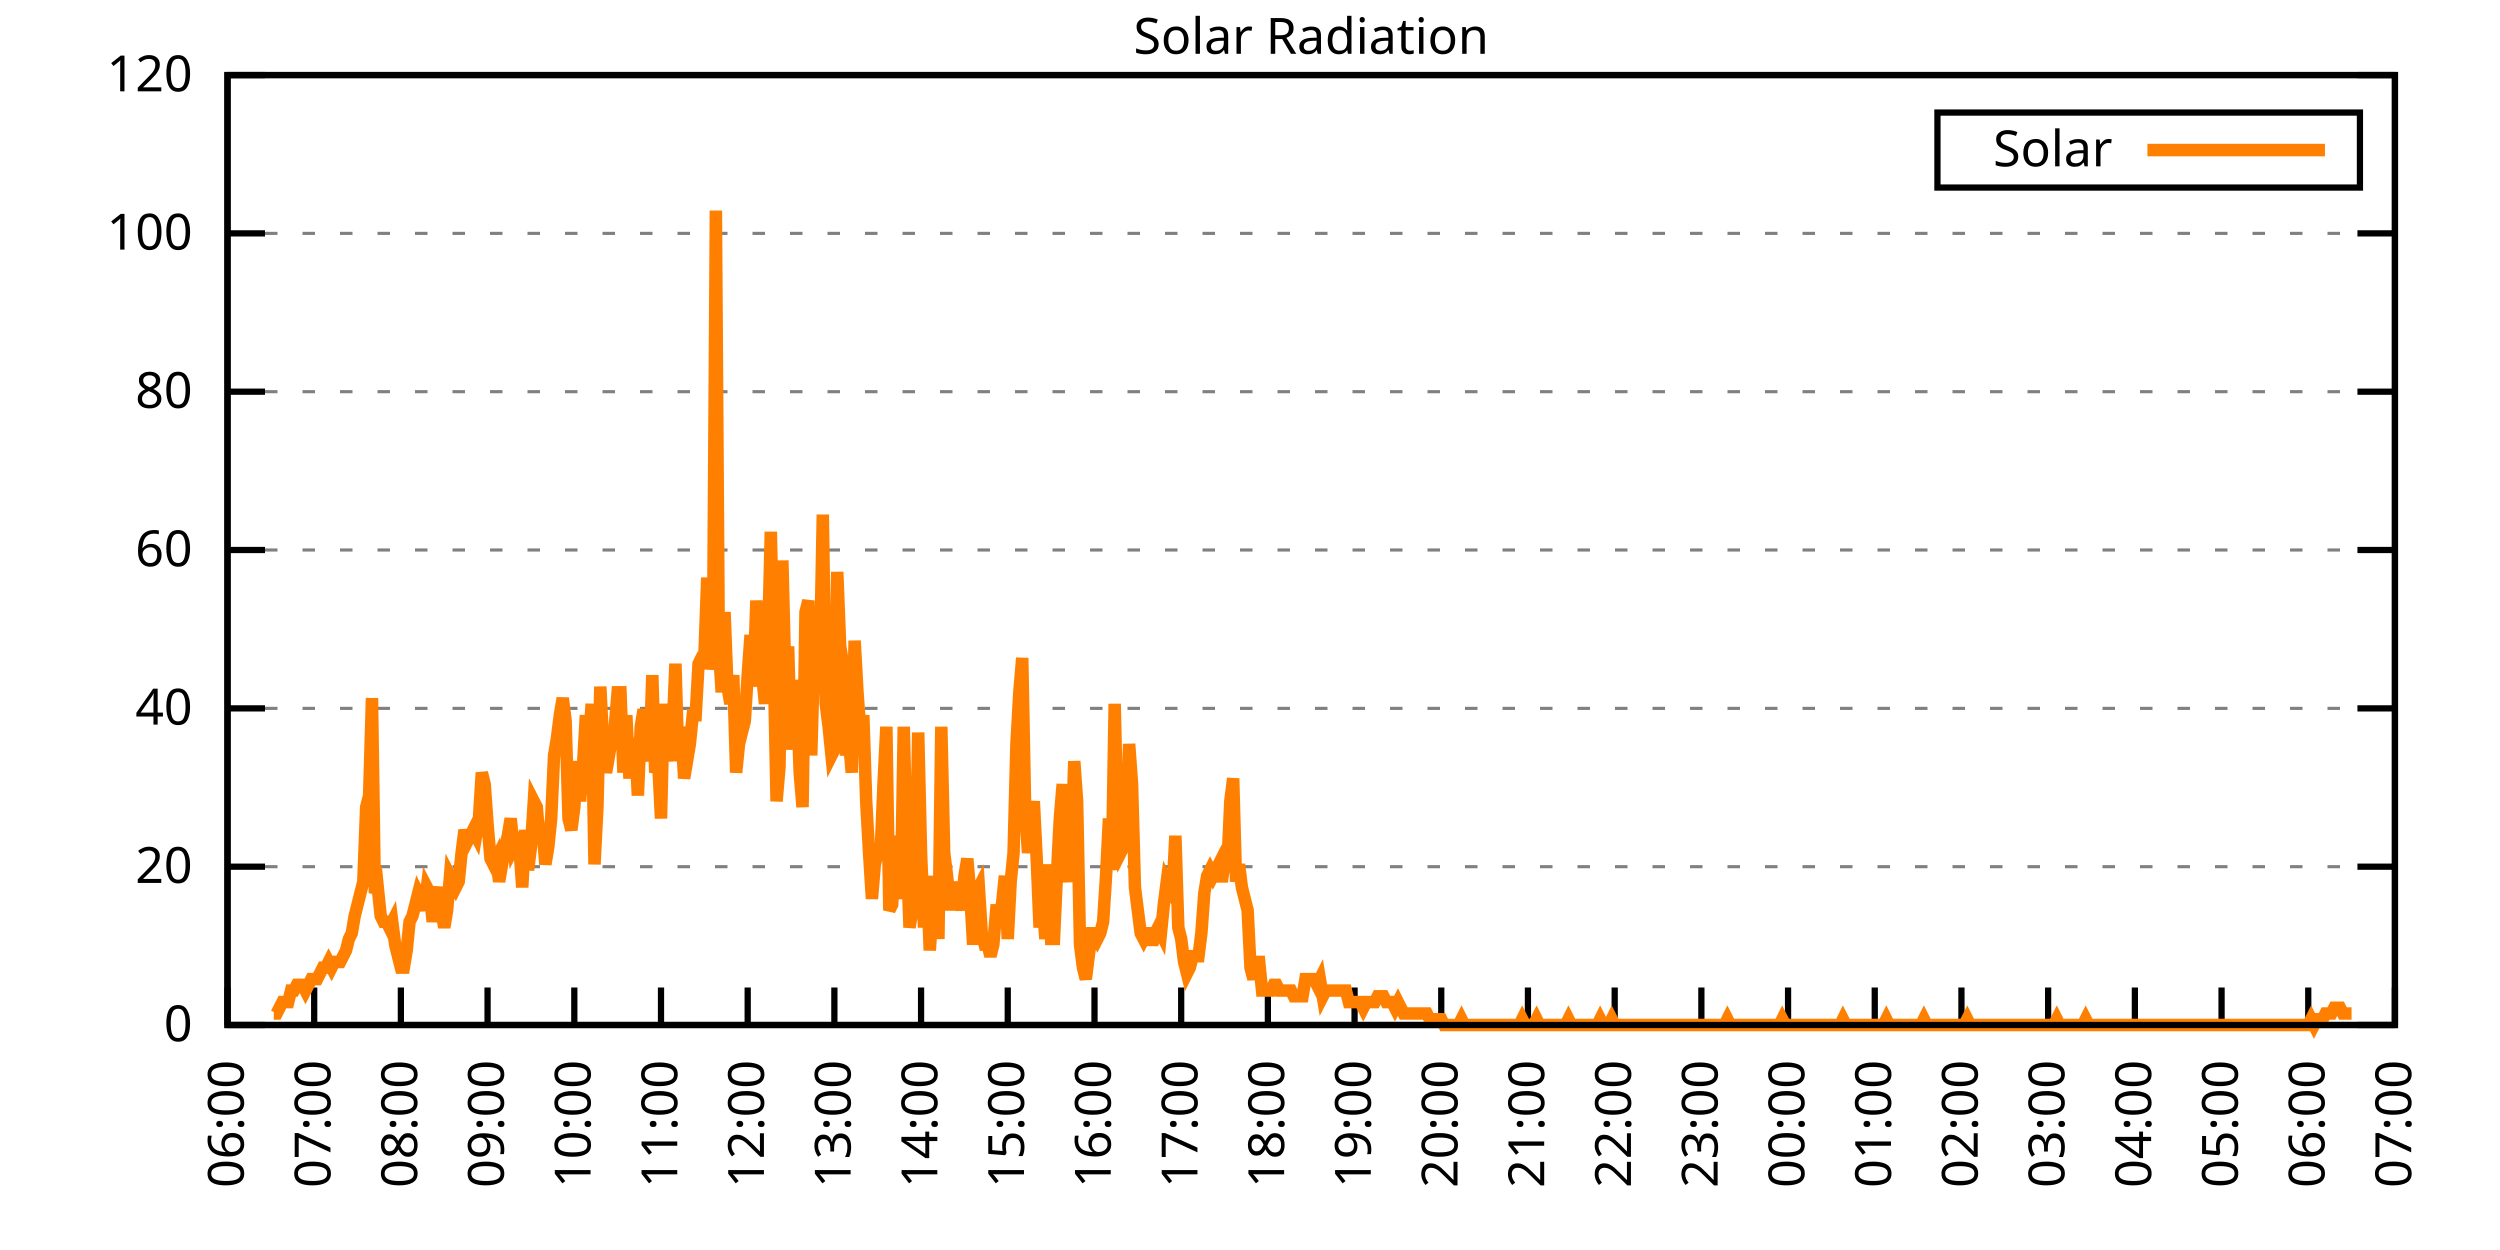
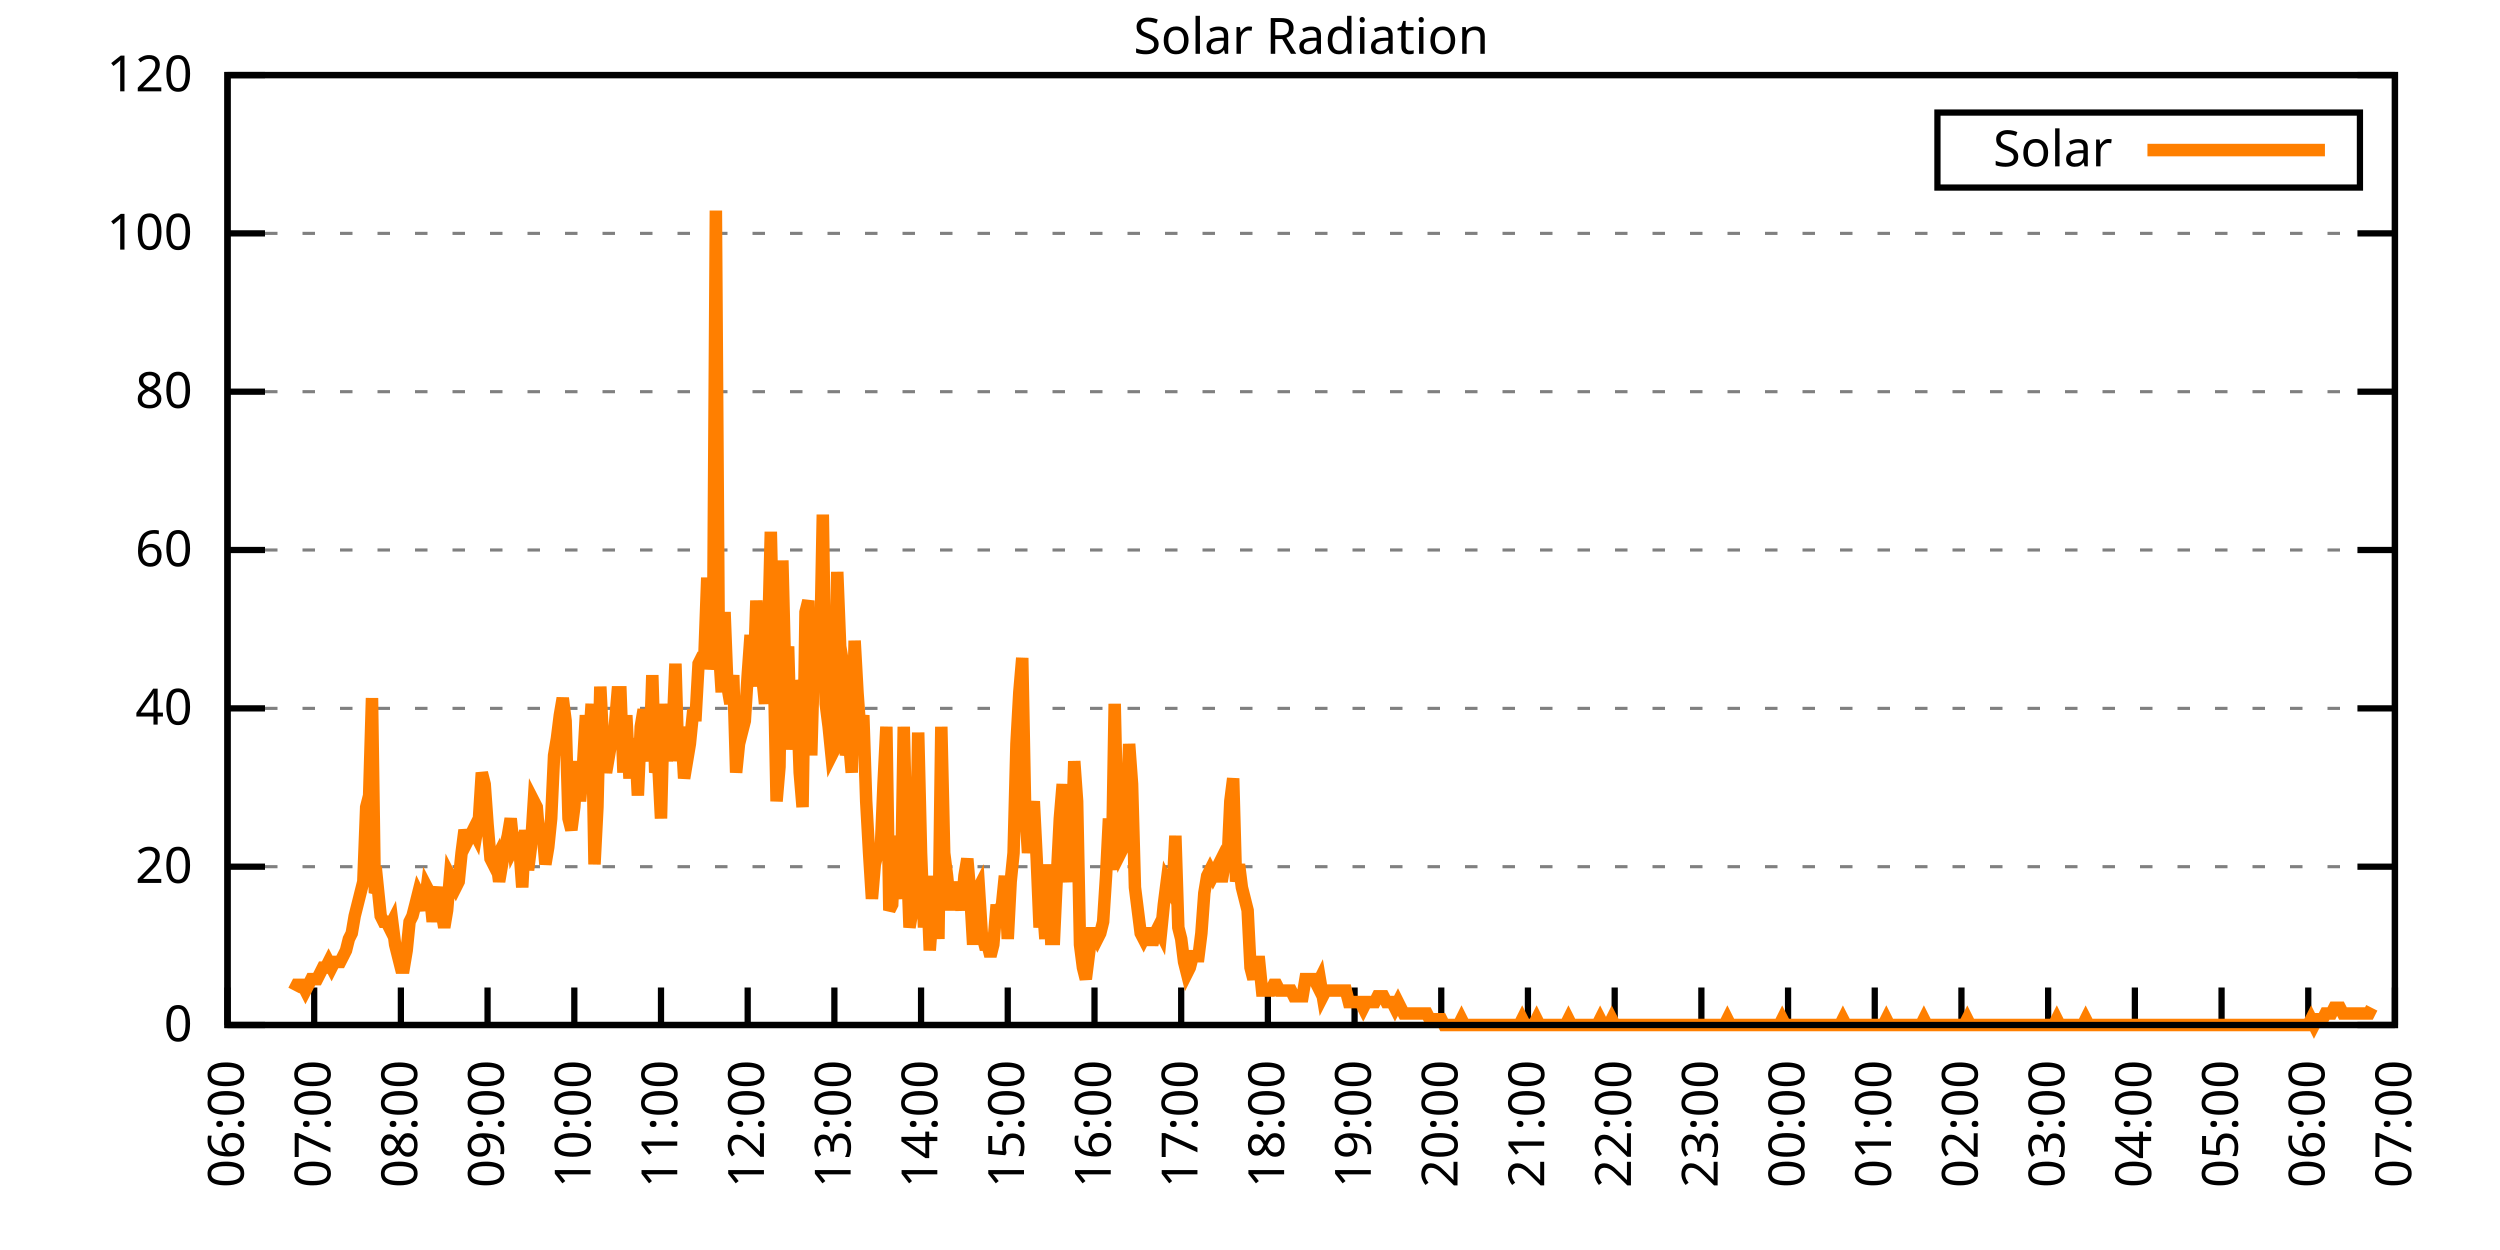
<svg xmlns="http://www.w3.org/2000/svg" xmlns:xlink="http://www.w3.org/1999/xlink" width="400" height="200" viewBox="0 0 400 200">
  <g id="gnuplot_canvas">
    <rect x="0" y="0" width="400" height="200" fill="none" />
    <defs>
      <circle id="gpDot" r="0.5" stroke-width="0.5" stroke="currentColor" />
      <path id="gpPt0" stroke-width="0.333" stroke="currentColor" d="M-1,0 h2 M0,-1 v2" />
      <path id="gpPt1" stroke-width="0.333" stroke="currentColor" d="M-1,-1 L1,1 M1,-1 L-1,1" />
      <path id="gpPt2" stroke-width="0.333" stroke="currentColor" d="M-1,0 L1,0 M0,-1 L0,1 M-1,-1 L1,1 M-1,1 L1,-1" />
      <rect id="gpPt3" stroke-width="0.333" stroke="currentColor" x="-1" y="-1" width="2" height="2" />
      <rect id="gpPt4" stroke-width="0.333" stroke="currentColor" fill="currentColor" x="-1" y="-1" width="2" height="2" />
      <circle id="gpPt5" stroke-width="0.333" stroke="currentColor" cx="0" cy="0" r="1" />
      <use xlink:href="#gpPt5" id="gpPt6" fill="currentColor" stroke="none" />
      <path id="gpPt7" stroke-width="0.333" stroke="currentColor" d="M0,-1.33 L-1.33,0.67 L1.33,0.67 z" />
      <use xlink:href="#gpPt7" id="gpPt8" fill="currentColor" stroke="none" />
      <use xlink:href="#gpPt7" id="gpPt9" stroke="currentColor" transform="rotate(180)" />
      <use xlink:href="#gpPt9" id="gpPt10" fill="currentColor" stroke="none" />
      <use xlink:href="#gpPt3" id="gpPt11" stroke="currentColor" transform="rotate(45)" />
      <use xlink:href="#gpPt11" id="gpPt12" fill="currentColor" stroke="none" />
      <path id="gpPt13" stroke-width="0.333" stroke="currentColor" d="M0,1.330 L1.265,0.411 L0.782,-1.067 L-0.782,-1.076 L-1.265,0.411 z" />
      <use xlink:href="#gpPt13" id="gpPt14" fill="currentColor" stroke="none" />
      <filter id="textbox" filterUnits="objectBoundingBox" x="0" y="0" height="1" width="1">
        <feFlood flood-color="white" flood-opacity="1" result="bgnd" />
        <feComposite in="SourceGraphic" in2="bgnd" operator="atop" />
      </filter>
      <filter id="greybox" filterUnits="objectBoundingBox" x="0" y="0" height="1" width="1">
        <feFlood flood-color="lightgrey" flood-opacity="1" result="grey" />
        <feComposite in="SourceGraphic" in2="grey" operator="atop" />
      </filter>
    </defs>
    <g fill="none" color="white" stroke="currentColor" stroke-width="1.00" stroke-linecap="butt" stroke-linejoin="miter">
</g>
    <g fill="none" color="black" stroke="currentColor" stroke-width="1.00" stroke-linecap="butt" stroke-linejoin="miter">
      <g stroke="none" shape-rendering="crispEdges">
        <polygon fill="rgb(255, 255, 255)" points="36.40,164.00 383.18,164.00 383.18,12.02 36.40,12.02 " />
      </g>
    </g>
    <g fill="none" color="black" stroke="currentColor" stroke-width="1.00" stroke-linecap="butt" stroke-linejoin="miter">
</g>
    <g fill="none" color="black" stroke="black" stroke-width="0.50" stroke-linecap="butt" stroke-linejoin="miter">
</g>
    <g fill="none" color="gray" stroke="currentColor" stroke-width="0.50" stroke-linecap="butt" stroke-linejoin="miter">
      <path stroke="gray" stroke-dasharray="2,4" class="gridline" d="M36.40,164.00 L383.19,164.00  " />
    </g>
    <g fill="none" color="gray" stroke="gray" stroke-width="1.00" stroke-linecap="butt" stroke-linejoin="miter">
</g>
    <g fill="none" color="black" stroke="currentColor" stroke-width="1.00" stroke-linecap="butt" stroke-linejoin="miter">
      <path stroke="black" d="M36.40,164.00 L42.40,164.00 M383.19,164.00 L377.19,164.00  " />
      <g transform="translate(30.80,166.60)" stroke="none" fill="black" font-family="Sans" font-size="8.00" text-anchor="end">
        <text>
          <tspan font-family="Sans"> 0</tspan>
        </text>
      </g>
    </g>
    <g fill="none" color="black" stroke="currentColor" stroke-width="1.00" stroke-linecap="butt" stroke-linejoin="miter">
</g>
    <g fill="none" color="black" stroke="black" stroke-width="0.50" stroke-linecap="butt" stroke-linejoin="miter">
</g>
    <g fill="none" color="gray" stroke="currentColor" stroke-width="0.50" stroke-linecap="butt" stroke-linejoin="miter">
      <path stroke="gray" stroke-dasharray="2,4" class="gridline" d="M36.40,138.67 L383.19,138.67  " />
    </g>
    <g fill="none" color="gray" stroke="gray" stroke-width="1.00" stroke-linecap="butt" stroke-linejoin="miter">
</g>
    <g fill="none" color="black" stroke="currentColor" stroke-width="1.00" stroke-linecap="butt" stroke-linejoin="miter">
      <path stroke="black" d="M36.40,138.67 L42.40,138.67 M383.19,138.67 L377.19,138.67  " />
      <g transform="translate(30.80,141.27)" stroke="none" fill="black" font-family="Sans" font-size="8.00" text-anchor="end">
        <text>
          <tspan font-family="Sans"> 20</tspan>
        </text>
      </g>
    </g>
    <g fill="none" color="black" stroke="currentColor" stroke-width="1.00" stroke-linecap="butt" stroke-linejoin="miter">
</g>
    <g fill="none" color="black" stroke="black" stroke-width="0.50" stroke-linecap="butt" stroke-linejoin="miter">
</g>
    <g fill="none" color="gray" stroke="currentColor" stroke-width="0.50" stroke-linecap="butt" stroke-linejoin="miter">
      <path stroke="gray" stroke-dasharray="2,4" class="gridline" d="M36.40,113.34 L383.19,113.34  " />
    </g>
    <g fill="none" color="gray" stroke="gray" stroke-width="1.00" stroke-linecap="butt" stroke-linejoin="miter">
</g>
    <g fill="none" color="black" stroke="currentColor" stroke-width="1.00" stroke-linecap="butt" stroke-linejoin="miter">
      <path stroke="black" d="M36.40,113.34 L42.40,113.34 M383.19,113.34 L377.19,113.34  " />
      <g transform="translate(30.80,115.94)" stroke="none" fill="black" font-family="Sans" font-size="8.00" text-anchor="end">
        <text>
          <tspan font-family="Sans"> 40</tspan>
        </text>
      </g>
    </g>
    <g fill="none" color="black" stroke="currentColor" stroke-width="1.00" stroke-linecap="butt" stroke-linejoin="miter">
</g>
    <g fill="none" color="black" stroke="black" stroke-width="0.50" stroke-linecap="butt" stroke-linejoin="miter">
</g>
    <g fill="none" color="gray" stroke="currentColor" stroke-width="0.50" stroke-linecap="butt" stroke-linejoin="miter">
      <path stroke="gray" stroke-dasharray="2,4" class="gridline" d="M36.40,88.00 L383.19,88.00  " />
    </g>
    <g fill="none" color="gray" stroke="gray" stroke-width="1.00" stroke-linecap="butt" stroke-linejoin="miter">
</g>
    <g fill="none" color="black" stroke="currentColor" stroke-width="1.00" stroke-linecap="butt" stroke-linejoin="miter">
      <path stroke="black" d="M36.40,88.00 L42.40,88.00 M383.19,88.00 L377.19,88.00  " />
      <g transform="translate(30.80,90.60)" stroke="none" fill="black" font-family="Sans" font-size="8.00" text-anchor="end">
        <text>
          <tspan font-family="Sans"> 60</tspan>
        </text>
      </g>
    </g>
    <g fill="none" color="black" stroke="currentColor" stroke-width="1.00" stroke-linecap="butt" stroke-linejoin="miter">
</g>
    <g fill="none" color="black" stroke="black" stroke-width="0.50" stroke-linecap="butt" stroke-linejoin="miter">
</g>
    <g fill="none" color="gray" stroke="currentColor" stroke-width="0.50" stroke-linecap="butt" stroke-linejoin="miter">
      <path stroke="gray" stroke-dasharray="2,4" class="gridline" d="M36.40,62.67 L383.19,62.67  " />
    </g>
    <g fill="none" color="gray" stroke="gray" stroke-width="1.00" stroke-linecap="butt" stroke-linejoin="miter">
</g>
    <g fill="none" color="black" stroke="currentColor" stroke-width="1.00" stroke-linecap="butt" stroke-linejoin="miter">
      <path stroke="black" d="M36.40,62.67 L42.40,62.67 M383.19,62.67 L377.19,62.67  " />
      <g transform="translate(30.80,65.27)" stroke="none" fill="black" font-family="Sans" font-size="8.00" text-anchor="end">
        <text>
          <tspan font-family="Sans"> 80</tspan>
        </text>
      </g>
    </g>
    <g fill="none" color="black" stroke="currentColor" stroke-width="1.00" stroke-linecap="butt" stroke-linejoin="miter">
</g>
    <g fill="none" color="black" stroke="black" stroke-width="0.50" stroke-linecap="butt" stroke-linejoin="miter">
</g>
    <g fill="none" color="gray" stroke="currentColor" stroke-width="0.50" stroke-linecap="butt" stroke-linejoin="miter">
      <path stroke="gray" stroke-dasharray="2,4" class="gridline" d="M36.40,37.34 L383.19,37.34  " />
    </g>
    <g fill="none" color="gray" stroke="gray" stroke-width="1.00" stroke-linecap="butt" stroke-linejoin="miter">
</g>
    <g fill="none" color="black" stroke="currentColor" stroke-width="1.00" stroke-linecap="butt" stroke-linejoin="miter">
      <path stroke="black" d="M36.40,37.34 L42.40,37.34 M383.19,37.34 L377.19,37.34  " />
      <g transform="translate(30.80,39.94)" stroke="none" fill="black" font-family="Sans" font-size="8.00" text-anchor="end">
        <text>
          <tspan font-family="Sans"> 100</tspan>
        </text>
      </g>
    </g>
    <g fill="none" color="black" stroke="currentColor" stroke-width="1.00" stroke-linecap="butt" stroke-linejoin="miter">
</g>
    <g fill="none" color="black" stroke="black" stroke-width="0.50" stroke-linecap="butt" stroke-linejoin="miter">
</g>
    <g fill="none" color="gray" stroke="currentColor" stroke-width="0.50" stroke-linecap="butt" stroke-linejoin="miter">
      <path stroke="gray" stroke-dasharray="2,4" class="gridline" d="M36.40,12.01 L383.19,12.01  " />
    </g>
    <g fill="none" color="gray" stroke="gray" stroke-width="1.00" stroke-linecap="butt" stroke-linejoin="miter">
</g>
    <g fill="none" color="black" stroke="currentColor" stroke-width="1.00" stroke-linecap="butt" stroke-linejoin="miter">
      <path stroke="black" d="M36.40,12.01 L42.40,12.01 M383.19,12.01 L377.19,12.01  " />
      <g transform="translate(30.80,14.61)" stroke="none" fill="black" font-family="Sans" font-size="8.00" text-anchor="end">
        <text>
          <tspan font-family="Sans"> 120</tspan>
        </text>
      </g>
    </g>
    <g fill="none" color="black" stroke="currentColor" stroke-width="1.00" stroke-linecap="butt" stroke-linejoin="miter">
      <path stroke="black" d="M36.40,164.00 L36.40,158.00  " />
      <g transform="translate(39.00,169.60) rotate(270.00)" stroke="none" fill="black" font-family="Sans" font-size="8.00" text-anchor="end">
        <text>
          <tspan font-family="Sans">06:00</tspan>
        </text>
      </g>
    </g>
    <g fill="none" color="black" stroke="currentColor" stroke-width="1.00" stroke-linecap="butt" stroke-linejoin="miter">
      <path stroke="black" d="M50.27,164.00 L50.27,158.00  " />
      <g transform="translate(52.87,169.60) rotate(270.00)" stroke="none" fill="black" font-family="Sans" font-size="8.00" text-anchor="end">
        <text>
          <tspan font-family="Sans">07:00</tspan>
        </text>
      </g>
    </g>
    <g fill="none" color="black" stroke="currentColor" stroke-width="1.00" stroke-linecap="butt" stroke-linejoin="miter">
      <path stroke="black" d="M64.14,164.00 L64.14,158.00  " />
      <g transform="translate(66.74,169.60) rotate(270.00)" stroke="none" fill="black" font-family="Sans" font-size="8.00" text-anchor="end">
        <text>
          <tspan font-family="Sans">08:00</tspan>
        </text>
      </g>
    </g>
    <g fill="none" color="black" stroke="currentColor" stroke-width="1.00" stroke-linecap="butt" stroke-linejoin="miter">
      <path stroke="black" d="M78.01,164.00 L78.01,158.00  " />
      <g transform="translate(80.61,169.60) rotate(270.00)" stroke="none" fill="black" font-family="Sans" font-size="8.00" text-anchor="end">
        <text>
          <tspan font-family="Sans">09:00</tspan>
        </text>
      </g>
    </g>
    <g fill="none" color="black" stroke="currentColor" stroke-width="1.00" stroke-linecap="butt" stroke-linejoin="miter">
      <path stroke="black" d="M91.89,164.00 L91.89,158.00  " />
      <g transform="translate(94.49,169.60) rotate(270.00)" stroke="none" fill="black" font-family="Sans" font-size="8.00" text-anchor="end">
        <text>
          <tspan font-family="Sans">10:00</tspan>
        </text>
      </g>
    </g>
    <g fill="none" color="black" stroke="currentColor" stroke-width="1.00" stroke-linecap="butt" stroke-linejoin="miter">
      <path stroke="black" d="M105.76,164.00 L105.76,158.00  " />
      <g transform="translate(108.36,169.60) rotate(270.00)" stroke="none" fill="black" font-family="Sans" font-size="8.00" text-anchor="end">
        <text>
          <tspan font-family="Sans">11:00</tspan>
        </text>
      </g>
    </g>
    <g fill="none" color="black" stroke="currentColor" stroke-width="1.00" stroke-linecap="butt" stroke-linejoin="miter">
      <path stroke="black" d="M119.63,164.00 L119.63,158.00  " />
      <g transform="translate(122.23,169.60) rotate(270.00)" stroke="none" fill="black" font-family="Sans" font-size="8.00" text-anchor="end">
        <text>
          <tspan font-family="Sans">12:00</tspan>
        </text>
      </g>
    </g>
    <g fill="none" color="black" stroke="currentColor" stroke-width="1.00" stroke-linecap="butt" stroke-linejoin="miter">
      <path stroke="black" d="M133.50,164.00 L133.50,158.00  " />
      <g transform="translate(136.10,169.60) rotate(270.00)" stroke="none" fill="black" font-family="Sans" font-size="8.00" text-anchor="end">
        <text>
          <tspan font-family="Sans">13:00</tspan>
        </text>
      </g>
    </g>
    <g fill="none" color="black" stroke="currentColor" stroke-width="1.00" stroke-linecap="butt" stroke-linejoin="miter">
      <path stroke="black" d="M147.37,164.00 L147.37,158.00  " />
      <g transform="translate(149.97,169.60) rotate(270.00)" stroke="none" fill="black" font-family="Sans" font-size="8.00" text-anchor="end">
        <text>
          <tspan font-family="Sans">14:00</tspan>
        </text>
      </g>
    </g>
    <g fill="none" color="black" stroke="currentColor" stroke-width="1.00" stroke-linecap="butt" stroke-linejoin="miter">
      <path stroke="black" d="M161.24,164.00 L161.24,158.00  " />
      <g transform="translate(163.84,169.60) rotate(270.00)" stroke="none" fill="black" font-family="Sans" font-size="8.00" text-anchor="end">
        <text>
          <tspan font-family="Sans">15:00</tspan>
        </text>
      </g>
    </g>
    <g fill="none" color="black" stroke="currentColor" stroke-width="1.00" stroke-linecap="butt" stroke-linejoin="miter">
      <path stroke="black" d="M175.12,164.00 L175.12,158.00  " />
      <g transform="translate(177.72,169.60) rotate(270.00)" stroke="none" fill="black" font-family="Sans" font-size="8.00" text-anchor="end">
        <text>
          <tspan font-family="Sans">16:00</tspan>
        </text>
      </g>
    </g>
    <g fill="none" color="black" stroke="currentColor" stroke-width="1.00" stroke-linecap="butt" stroke-linejoin="miter">
      <path stroke="black" d="M188.99,164.00 L188.99,158.00  " />
      <g transform="translate(191.59,169.60) rotate(270.00)" stroke="none" fill="black" font-family="Sans" font-size="8.00" text-anchor="end">
        <text>
          <tspan font-family="Sans">17:00</tspan>
        </text>
      </g>
    </g>
    <g fill="none" color="black" stroke="currentColor" stroke-width="1.00" stroke-linecap="butt" stroke-linejoin="miter">
      <path stroke="black" d="M202.86,164.00 L202.86,158.00  " />
      <g transform="translate(205.46,169.60) rotate(270.00)" stroke="none" fill="black" font-family="Sans" font-size="8.00" text-anchor="end">
        <text>
          <tspan font-family="Sans">18:00</tspan>
        </text>
      </g>
    </g>
    <g fill="none" color="black" stroke="currentColor" stroke-width="1.00" stroke-linecap="butt" stroke-linejoin="miter">
      <path stroke="black" d="M216.73,164.00 L216.73,158.00  " />
      <g transform="translate(219.33,169.60) rotate(270.00)" stroke="none" fill="black" font-family="Sans" font-size="8.00" text-anchor="end">
        <text>
          <tspan font-family="Sans">19:00</tspan>
        </text>
      </g>
    </g>
    <g fill="none" color="black" stroke="currentColor" stroke-width="1.00" stroke-linecap="butt" stroke-linejoin="miter">
      <path stroke="black" d="M230.60,164.00 L230.60,158.00  " />
      <g transform="translate(233.20,169.60) rotate(270.00)" stroke="none" fill="black" font-family="Sans" font-size="8.00" text-anchor="end">
        <text>
          <tspan font-family="Sans">20:00</tspan>
        </text>
      </g>
    </g>
    <g fill="none" color="black" stroke="currentColor" stroke-width="1.00" stroke-linecap="butt" stroke-linejoin="miter">
      <path stroke="black" d="M244.47,164.00 L244.47,158.00  " />
      <g transform="translate(247.07,169.60) rotate(270.00)" stroke="none" fill="black" font-family="Sans" font-size="8.00" text-anchor="end">
        <text>
          <tspan font-family="Sans">21:00</tspan>
        </text>
      </g>
    </g>
    <g fill="none" color="black" stroke="currentColor" stroke-width="1.00" stroke-linecap="butt" stroke-linejoin="miter">
      <path stroke="black" d="M258.35,164.00 L258.35,158.00  " />
      <g transform="translate(260.95,169.60) rotate(270.00)" stroke="none" fill="black" font-family="Sans" font-size="8.00" text-anchor="end">
        <text>
          <tspan font-family="Sans">22:00</tspan>
        </text>
      </g>
    </g>
    <g fill="none" color="black" stroke="currentColor" stroke-width="1.00" stroke-linecap="butt" stroke-linejoin="miter">
      <path stroke="black" d="M272.22,164.00 L272.22,158.00  " />
      <g transform="translate(274.82,169.60) rotate(270.00)" stroke="none" fill="black" font-family="Sans" font-size="8.00" text-anchor="end">
        <text>
          <tspan font-family="Sans">23:00</tspan>
        </text>
      </g>
    </g>
    <g fill="none" color="black" stroke="currentColor" stroke-width="1.00" stroke-linecap="butt" stroke-linejoin="miter">
      <path stroke="black" d="M286.09,164.00 L286.09,158.00  " />
      <g transform="translate(288.69,169.60) rotate(270.00)" stroke="none" fill="black" font-family="Sans" font-size="8.00" text-anchor="end">
        <text>
          <tspan font-family="Sans">00:00</tspan>
        </text>
      </g>
    </g>
    <g fill="none" color="black" stroke="currentColor" stroke-width="1.00" stroke-linecap="butt" stroke-linejoin="miter">
      <path stroke="black" d="M299.96,164.00 L299.96,158.00  " />
      <g transform="translate(302.56,169.60) rotate(270.00)" stroke="none" fill="black" font-family="Sans" font-size="8.00" text-anchor="end">
        <text>
          <tspan font-family="Sans">01:00</tspan>
        </text>
      </g>
    </g>
    <g fill="none" color="black" stroke="currentColor" stroke-width="1.00" stroke-linecap="butt" stroke-linejoin="miter">
      <path stroke="black" d="M313.83,164.00 L313.83,158.00  " />
      <g transform="translate(316.43,169.60) rotate(270.00)" stroke="none" fill="black" font-family="Sans" font-size="8.00" text-anchor="end">
        <text>
          <tspan font-family="Sans">02:00</tspan>
        </text>
      </g>
    </g>
    <g fill="none" color="black" stroke="currentColor" stroke-width="1.00" stroke-linecap="butt" stroke-linejoin="miter">
      <path stroke="black" d="M327.70,164.00 L327.70,158.00  " />
      <g transform="translate(330.30,169.60) rotate(270.00)" stroke="none" fill="black" font-family="Sans" font-size="8.00" text-anchor="end">
        <text>
          <tspan font-family="Sans">03:00</tspan>
        </text>
      </g>
    </g>
    <g fill="none" color="black" stroke="currentColor" stroke-width="1.00" stroke-linecap="butt" stroke-linejoin="miter">
      <path stroke="black" d="M341.58,164.00 L341.58,158.00  " />
      <g transform="translate(344.18,169.60) rotate(270.00)" stroke="none" fill="black" font-family="Sans" font-size="8.00" text-anchor="end">
        <text>
          <tspan font-family="Sans">04:00</tspan>
        </text>
      </g>
    </g>
    <g fill="none" color="black" stroke="currentColor" stroke-width="1.00" stroke-linecap="butt" stroke-linejoin="miter">
      <path stroke="black" d="M355.45,164.00 L355.45,158.00  " />
      <g transform="translate(358.05,169.60) rotate(270.00)" stroke="none" fill="black" font-family="Sans" font-size="8.00" text-anchor="end">
        <text>
          <tspan font-family="Sans">05:00</tspan>
        </text>
      </g>
    </g>
    <g fill="none" color="black" stroke="currentColor" stroke-width="1.00" stroke-linecap="butt" stroke-linejoin="miter">
      <path stroke="black" d="M369.32,164.00 L369.32,158.00  " />
      <g transform="translate(371.92,169.60) rotate(270.00)" stroke="none" fill="black" font-family="Sans" font-size="8.00" text-anchor="end">
        <text>
          <tspan font-family="Sans">06:00</tspan>
        </text>
      </g>
    </g>
    <g fill="none" color="black" stroke="currentColor" stroke-width="1.00" stroke-linecap="butt" stroke-linejoin="miter">
      <path stroke="black" d="M383.19,164.00 L383.19,158.00  " />
      <g transform="translate(385.79,169.60) rotate(270.00)" stroke="none" fill="black" font-family="Sans" font-size="8.00" text-anchor="end">
        <text>
          <tspan font-family="Sans">07:00</tspan>
        </text>
      </g>
    </g>
    <g fill="none" color="black" stroke="currentColor" stroke-width="1.00" stroke-linecap="butt" stroke-linejoin="miter">
</g>
    <g fill="none" color="black" stroke="currentColor" stroke-width="1.00" stroke-linecap="butt" stroke-linejoin="miter">
      <path stroke="black" d="M36.40,12.01 L36.40,164.00 L383.19,164.00 L383.19,12.01 L36.40,12.01 Z  " />
    </g>
    <g fill="none" color="black" stroke="currentColor" stroke-width="1.00" stroke-linecap="butt" stroke-linejoin="miter">
</g>
    <g fill="none" color="black" stroke="currentColor" stroke-width="1.00" stroke-linecap="butt" stroke-linejoin="miter">
      <path stroke="black" d="M309.99,30.01 L309.99,18.01 L377.59,18.01 L377.59,30.01 L309.99,30.01 Z  " />
    </g>
    <g id="Solar_Radiation_plot_1">
      <g fill="none" color="white" stroke="black" stroke-width="2.00" stroke-linecap="butt" stroke-linejoin="miter">
</g>
      <g fill="none" color="black" stroke="currentColor" stroke-width="2.00" stroke-linecap="butt" stroke-linejoin="miter">
        <g transform="translate(337.99,26.61)" stroke="none" fill="black" font-family="Sans" font-size="8.00" text-anchor="end">
          <text>
            <tspan font-family="Sans">Solar</tspan>
          </text>
        </g>
      </g>
      <g fill="none" color="black" stroke="currentColor" stroke-width="2.00" stroke-linecap="butt" stroke-linejoin="miter">
-         <path stroke="rgb(255, 127,   0)" d="M343.59,24.01 L371.99,24.01 M43.80,162.16 L44.26,162.16 L44.72,161.25 L45.19,160.33 L45.65,160.33 L46.11,160.33   L46.57,158.49 L47.03,158.49 L47.50,157.58 L47.96,157.58 L48.42,157.58 L48.88,158.49 L49.35,157.58 L49.81,156.66   L50.27,156.66 L50.73,156.66 L51.20,155.74 L51.66,154.82 L52.12,154.82 L52.58,153.91 L53.05,154.82 L53.51,153.91   L53.97,153.91 L54.43,153.91 L54.90,152.99 L55.36,152.07 L55.82,150.23 L56.28,149.32 L56.75,146.56 L57.21,144.73   L57.67,142.89 L58.13,141.06 L58.59,129.13 L59.06,127.29 L59.52,111.69 L59.98,142.89 L60.44,141.98 L60.91,146.56   L61.37,147.48 L61.83,147.48 L62.29,148.40 L62.76,147.48 L63.22,151.15 L63.68,152.99 L64.14,154.82 L64.61,154.82   L65.07,152.07 L65.53,147.48 L65.99,146.56 L66.46,144.73 L66.92,142.89 L67.38,143.81 L67.84,145.65 L68.30,141.98   L68.77,142.89 L69.23,147.48 L69.69,143.81 L70.15,141.98 L70.62,145.65 L71.08,148.40 L71.54,145.65 L72.00,140.14   L72.47,141.06 L72.93,141.98 L73.39,141.06 L73.85,136.47 L74.32,132.80 L74.78,134.63 L75.24,133.72 L75.70,132.80   L76.17,133.72 L76.63,130.96 L77.09,123.62 L77.55,125.46 L78.01,131.88 L78.48,137.39 L78.94,138.30 L79.40,137.39   L79.86,141.06 L80.33,138.30 L80.79,135.55 L81.25,133.72 L81.71,130.96 L82.18,135.55 L82.64,134.63 L83.10,135.55   L83.56,141.98 L84.03,132.80 L84.49,139.22 L84.95,135.55 L85.41,128.21 L85.88,129.13 L86.34,134.63 L86.80,132.80   L87.26,138.30 L87.72,135.55 L88.19,130.96 L88.65,120.87 L89.11,118.12 L89.57,114.44 L90.04,111.69 L90.50,115.36   L90.96,130.96 L91.42,132.80 L91.89,129.13 L92.35,121.79 L92.81,128.21 L93.27,122.70 L93.74,114.44 L94.20,119.95   L94.66,112.61 L95.12,138.30 L95.59,129.13 L96.05,109.86 L96.51,119.03 L96.97,123.62 L97.44,120.87 L97.90,118.12   L98.36,116.28 L98.82,110.77 L99.28,110.77 L99.75,123.62 L100.21,114.44 L100.67,123.62 L101.13,123.62 L101.60,118.12   L102.06,127.29 L102.52,116.28 L102.98,113.53 L103.45,118.12 L103.91,121.79 L104.37,108.02 L104.83,123.62 L105.30,121.79   L105.76,130.96 L106.22,112.61 L106.68,121.79 L107.15,116.28 L107.61,117.20 L108.07,106.19 L108.53,121.79 L108.99,116.28   L109.46,124.54 L109.92,121.79 L110.38,119.03 L110.84,114.44 L111.31,114.44 L111.77,106.19 L112.23,105.27 L112.69,105.27   L113.16,92.42 L113.62,107.10 L114.08,103.43 L114.54,33.69 L115.01,103.43 L115.47,110.77 L115.93,97.93 L116.39,109.86   L116.86,112.61 L117.32,108.02 L117.78,123.62 L118.24,119.03 L118.70,117.20 L119.17,115.36 L119.63,108.02 L120.09,101.60   L120.55,109.86 L121.02,96.09 L121.48,103.43 L121.94,108.02 L122.40,112.61 L122.87,103.43 L123.33,85.08 L123.79,105.27   L124.25,128.21 L124.72,122.70 L125.18,89.67 L125.64,108.02 L126.10,103.43 L126.57,119.95 L127.03,108.94 L127.49,110.77   L127.95,123.62 L128.41,129.13 L128.88,97.93 L129.34,96.09 L129.80,120.87 L130.26,104.35 L130.73,104.35 L131.19,106.19   L131.65,82.33 L132.11,112.61 L132.58,116.28 L133.04,120.87 L133.50,119.95 L133.96,91.50 L134.43,103.43 L134.89,106.19   L135.35,120.87 L135.81,118.12 L136.28,123.62 L136.74,102.51 L137.20,110.77 L137.66,117.20 L138.13,114.44 L138.59,128.21   L139.05,136.47 L139.51,143.81 L139.97,138.30 L140.44,136.47 L140.90,136.47 L141.36,125.46 L141.82,116.28 L142.29,145.65   L142.75,144.73 L143.21,133.72 L143.67,140.14 L144.14,143.81 L144.60,116.28 L145.06,135.55 L145.52,148.40 L145.99,145.65   L146.45,145.65 L146.91,117.20 L147.37,136.47 L147.84,148.40 L148.30,140.14 L148.76,152.07 L149.22,145.65 L149.68,141.06   L150.15,150.23 L150.61,116.28 L151.07,136.47 L151.53,140.14 L152.00,144.73 L152.46,144.73 L152.92,141.98 L153.38,141.98   L153.85,145.65 L154.31,140.14 L154.77,137.39 L155.23,142.89 L155.70,151.15 L156.16,142.89 L156.62,141.98 L157.08,149.32   L157.55,151.15 L158.01,151.15 L158.47,152.99 L158.93,151.15 L159.39,145.65 L159.86,145.65 L160.32,144.73 L160.78,140.14   L161.24,150.23 L161.71,141.06 L162.17,136.47 L162.63,119.03 L163.09,110.77 L163.56,105.27 L164.02,129.13 L164.48,136.47   L164.94,131.88 L165.41,128.21 L165.87,137.39 L166.33,148.40 L166.79,143.81 L167.26,150.23 L167.72,138.30 L168.18,150.23   L168.64,150.23 L169.10,140.14 L169.57,130.96 L170.03,125.46 L170.49,138.30 L170.95,141.06 L171.42,136.47 L171.88,121.79   L172.34,128.21 L172.80,151.15 L173.27,154.82 L173.73,156.66 L174.19,152.99 L174.65,149.32 L175.12,149.32 L175.58,150.23   L176.04,149.32 L176.50,147.48 L176.97,140.14 L177.43,130.96 L177.89,139.22 L178.35,112.61 L178.82,133.72 L179.28,136.47   L179.74,135.55 L180.20,133.72 L180.66,119.03 L181.13,125.46 L181.59,141.98 L182.05,145.65 L182.51,149.32 L182.98,150.23   L183.44,149.32 L183.90,149.32 L184.36,151.15 L184.83,149.32 L185.29,148.40 L185.75,149.32 L186.21,144.73 L186.68,141.06   L187.14,141.98 L187.60,142.89 L188.06,133.72 L188.53,148.40 L188.99,150.23 L189.45,153.91 L189.91,155.74 L190.37,154.82   L190.84,152.99 L191.30,152.99 L191.76,152.99 L192.22,149.32 L192.69,142.89 L193.15,140.14 L193.61,139.22 L194.07,140.14   L194.54,139.22 L195.00,138.30 L195.46,141.06 L195.92,138.30 L196.39,138.30 L196.85,128.21 L197.31,124.54 L197.77,141.06   L198.24,138.30 L198.70,141.98 L199.16,143.81 L199.62,145.65 L200.08,154.82 L200.55,156.66 L201.01,153.91 L201.47,153.91   L201.93,158.49 L202.40,158.49 L202.86,158.49 L203.32,158.49 L203.78,157.58 L204.25,157.58 L204.71,158.49 L205.17,158.49   L205.63,158.49 L206.10,158.49 L206.56,158.49 L207.02,159.41 L207.48,159.41 L207.95,159.41 L208.41,159.41 L208.87,156.66   L209.33,156.66 L209.80,156.66 L210.26,156.66 L210.72,157.58 L211.18,156.66 L211.64,159.41 L212.11,158.49 L212.57,158.49   L213.03,158.49 L213.49,158.49 L213.96,158.49 L214.42,158.49 L214.88,158.49 L215.34,158.49 L215.81,160.33 L216.27,160.33   L216.73,160.33 L217.19,160.33 L217.66,160.33 L218.12,161.25 L218.58,160.33 L219.04,160.33 L219.51,160.33 L219.97,160.33   L220.43,159.41 L220.89,159.41 L221.35,159.41 L221.82,160.33 L222.28,160.33 L222.74,160.33 L223.20,161.25 L223.67,160.33   L224.13,161.25 L224.59,162.16 L225.05,162.16 L225.52,162.16 L225.98,162.16 L226.44,162.16 L226.90,162.16 L227.37,162.16   L227.83,162.16 L228.29,162.16 L228.75,163.08 L229.22,163.08 L229.68,163.08 L230.14,163.08 L230.60,163.08 L231.06,164.00   L231.53,164.00 L231.99,164.00 L232.45,164.00 L232.91,164.00 L233.38,164.00 L233.84,163.08 L234.30,164.00 L234.76,164.00   L235.23,164.00 L235.69,164.00 L236.15,164.00 L236.61,164.00 L237.08,164.00 L237.54,164.00 L238.00,164.00 L238.46,164.00   L238.93,164.00 L239.39,164.00 L239.85,164.00 L240.31,164.00 L240.77,164.00 L241.24,164.00 L241.70,164.00 L242.16,164.00   L242.62,164.00 L243.09,164.00 L243.55,163.08 L244.01,164.00 L244.47,164.00 L244.94,164.00 L245.40,164.00 L245.86,163.08   L246.32,164.00 L246.79,164.00 L247.25,164.00 L247.71,164.00 L248.17,164.00 L248.64,164.00 L249.10,164.00 L249.56,164.00   L250.02,164.00 L250.49,164.00 L250.95,163.08 L251.41,164.00 L251.87,164.00 L252.33,164.00 L252.80,164.00 L253.26,164.00   L253.72,164.00 L254.18,164.00 L254.65,164.00 L255.11,164.00 L255.57,164.00 L256.03,163.08 L256.50,164.00 L256.96,164.00   L257.42,164.00 L257.88,163.08 L258.35,164.00 L258.81,164.00 L259.27,164.00 L259.73,164.00 L260.20,164.00 L260.66,164.00   L261.12,164.00 L261.58,164.00 L262.04,164.00 L262.51,164.00 L262.97,164.00 L263.43,164.00 L263.89,164.00 L264.36,164.00   L264.82,164.00 L265.28,164.00 L265.74,164.00 L266.21,164.00 L266.67,164.00 L267.13,164.00 L267.59,164.00 L268.06,164.00   L268.52,164.00 L268.98,164.00 L269.44,164.00 L269.91,164.00 L270.37,164.00 L270.83,164.00 L271.29,164.00 L271.75,164.00   L272.22,164.00 L272.68,164.00 L273.14,164.00 L273.60,164.00 L274.07,164.00 L274.53,164.00 L274.99,164.00 L275.45,164.00   L275.92,164.00 L276.38,163.08 L276.84,164.00 L277.30,164.00 L277.77,164.00 L278.23,164.00 L278.69,164.00 L279.15,164.00   L279.62,164.00 L280.08,164.00 L280.54,164.00 L281.00,164.00 L281.46,164.00 L281.93,164.00 L282.39,164.00 L282.85,164.00   L283.31,164.00 L283.78,164.00 L284.24,164.00 L284.70,164.00 L285.16,163.08 L285.63,164.00 L286.09,164.00 L286.55,164.00   L287.01,164.00 L287.48,164.00 L287.94,164.00 L288.40,164.00 L288.86,164.00 L289.33,164.00 L289.79,164.00 L290.25,164.00   L290.71,164.00 L291.18,164.00 L291.64,164.00 L292.10,164.00 L292.56,164.00 L293.02,164.00 L293.49,164.00 L293.95,164.00   L294.41,164.00 L294.87,163.08 L295.34,164.00 L295.80,164.00 L296.26,164.00 L296.72,164.00 L297.19,164.00 L297.65,164.00   L298.11,164.00 L298.57,164.00 L299.04,164.00 L299.50,164.00 L299.96,164.00 L300.42,164.00 L300.89,164.00 L301.35,164.00   L301.81,163.08 L302.27,164.00 L302.73,164.00 L303.20,164.00 L303.66,164.00 L304.12,164.00 L304.58,164.00 L305.05,164.00   L305.51,164.00 L305.97,164.00 L306.43,164.00 L306.90,164.00 L307.36,164.00 L307.82,163.08 L308.28,164.00 L308.75,164.00   L309.21,164.00 L309.67,164.00 L310.13,164.00 L310.60,164.00 L311.06,164.00 L311.52,164.00 L311.98,164.00 L312.44,164.00   L312.91,164.00 L313.37,164.00 L313.83,164.00 L314.29,164.00 L314.76,163.08 L315.22,164.00 L315.68,164.00 L316.14,164.00   L316.61,164.00 L317.07,164.00 L317.53,164.00 L317.99,164.00 L318.46,164.00 L318.92,164.00 L319.38,164.00 L319.84,164.00   L320.31,164.00 L320.77,164.00 L321.23,164.00 L321.69,164.00 L322.15,164.00 L322.62,164.00 L323.08,164.00 L323.54,164.00   L324.00,164.00 L324.47,164.00 L324.93,164.00 L325.39,164.00 L325.85,164.00 L326.32,164.00 L326.78,164.00 L327.24,164.00   L327.70,164.00 L328.17,164.00 L328.63,164.00 L329.09,163.08 L329.55,164.00 L330.02,164.00 L330.48,164.00 L330.94,164.00   L331.40,164.00 L331.87,164.00 L332.33,164.00 L332.79,164.00 L333.25,164.00 L333.71,163.08 L334.18,164.00 L334.64,164.00   L335.10,164.00 L335.56,164.00 L336.03,164.00 L336.49,164.00 L336.95,164.00 L337.41,164.00 L337.88,164.00 L338.34,164.00   L338.80,164.00 L339.26,164.00 L339.73,164.00 L340.19,164.00 L340.65,164.00 L341.11,164.00 L341.58,164.00 L342.04,164.00   L342.50,164.00 L342.96,164.00 L343.42,164.00 L343.89,164.00 L344.35,164.00 L344.81,164.00 L345.27,164.00 L345.74,164.00   L346.20,164.00 L346.66,164.00 L347.12,164.00 L347.59,164.00 L348.05,164.00 L348.51,164.00 L348.97,164.00 L349.44,164.00   L349.90,164.00 L350.36,164.00 L350.82,164.00 L351.29,164.00 L351.75,164.00 L352.21,164.00 L352.67,164.00 L353.13,164.00   L353.60,164.00 L354.06,164.00 L354.52,164.00 L354.98,164.00 L355.45,164.00 L355.91,164.00 L356.37,164.00 L356.83,164.00   L357.30,164.00 L357.76,164.00 L358.22,164.00 L358.68,164.00 L359.15,164.00 L359.61,164.00 L360.07,164.00 L360.53,164.00   L361.00,164.00 L361.46,164.00 L361.92,164.00 L362.38,164.00 L362.84,164.00 L363.31,164.00 L363.77,164.00 L364.23,164.00   L364.69,164.00 L365.16,164.00 L365.62,164.00 L366.08,164.00 L366.54,164.00 L367.01,164.00 L367.47,164.00 L367.93,164.00   L368.39,164.00 L368.86,164.00 L369.32,164.00 L369.78,163.08 L370.24,164.00 L370.71,163.08 L371.17,163.08 L371.63,163.08   L372.09,162.16 L372.56,162.16 L373.02,162.16 L373.48,161.25 L373.94,161.25 L374.40,161.25 L374.87,162.16 L375.33,162.16   L375.79,162.16 L376.25,162.16  " />
+         <path stroke="rgb(255, 127,   0)" d="M343.59,24.01 L371.99,24.01 M47.03,158.49 L47.50,157.58 L47.96,157.58 L48.42,157.58 L48.88,158.49 L49.35,157.58   L49.81,156.66 L50.27,156.66 L50.73,156.66 L51.20,155.74 L51.66,154.82 L52.12,154.82 L52.58,153.91 L53.05,154.82   L53.51,153.91 L53.97,153.91 L54.43,153.91 L54.90,152.99 L55.36,152.07 L55.82,150.23 L56.28,149.32 L56.75,146.56   L57.21,144.73 L57.67,142.89 L58.13,141.06 L58.59,129.13 L59.06,127.29 L59.52,111.69 L59.98,142.89 L60.44,141.98   L60.91,146.56 L61.37,147.48 L61.83,147.48 L62.29,148.40 L62.76,147.48 L63.22,151.15 L63.68,152.99 L64.14,154.82   L64.61,154.82 L65.07,152.07 L65.53,147.48 L65.99,146.56 L66.46,144.73 L66.92,142.89 L67.38,143.81 L67.84,145.65   L68.30,141.98 L68.77,142.89 L69.23,147.48 L69.69,143.81 L70.15,141.98 L70.62,145.65 L71.08,148.40 L71.54,145.65   L72.00,140.14 L72.47,141.06 L72.93,141.98 L73.39,141.06 L73.85,136.47 L74.32,132.80 L74.78,134.63 L75.24,133.72   L75.70,132.80 L76.17,133.72 L76.63,130.96 L77.09,123.62 L77.55,125.46 L78.01,131.88 L78.48,137.39 L78.94,138.30   L79.40,137.39 L79.86,141.06 L80.33,138.30 L80.79,135.55 L81.25,133.72 L81.71,130.96 L82.18,135.55 L82.64,134.63   L83.10,135.55 L83.56,141.98 L84.03,132.80 L84.49,139.22 L84.95,135.55 L85.41,128.21 L85.88,129.13 L86.34,134.63   L86.80,132.80 L87.26,138.30 L87.72,135.55 L88.19,130.96 L88.65,120.87 L89.11,118.12 L89.57,114.44 L90.04,111.69   L90.50,115.36 L90.96,130.96 L91.42,132.80 L91.89,129.13 L92.35,121.79 L92.81,128.21 L93.27,122.70 L93.74,114.44   L94.20,119.95 L94.66,112.61 L95.12,138.30 L95.59,129.13 L96.05,109.86 L96.51,119.03 L96.97,123.62 L97.44,120.87   L97.90,118.12 L98.36,116.28 L98.82,110.77 L99.28,110.77 L99.75,123.62 L100.21,114.44 L100.67,123.62 L101.13,123.62   L101.60,118.12 L102.06,127.29 L102.52,116.28 L102.98,113.53 L103.45,118.12 L103.91,121.79 L104.37,108.02 L104.83,123.62   L105.30,121.79 L105.76,130.96 L106.22,112.61 L106.68,121.79 L107.15,116.28 L107.61,117.20 L108.07,106.19 L108.53,121.79   L108.99,116.28 L109.46,124.54 L109.92,121.79 L110.38,119.03 L110.84,114.44 L111.31,114.44 L111.77,106.19 L112.23,105.27   L112.69,105.27 L113.16,92.42 L113.62,107.10 L114.08,103.43 L114.54,33.69 L115.01,103.43 L115.47,110.77 L115.93,97.93   L116.39,109.86 L116.86,112.61 L117.32,108.02 L117.78,123.62 L118.24,119.03 L118.70,117.20 L119.17,115.36 L119.63,108.02   L120.09,101.60 L120.55,109.86 L121.02,96.09 L121.48,103.43 L121.94,108.02 L122.40,112.61 L122.87,103.43 L123.33,85.08   L123.79,105.27 L124.25,128.21 L124.72,122.70 L125.18,89.67 L125.64,108.02 L126.10,103.43 L126.57,119.95 L127.03,108.94   L127.49,110.77 L127.95,123.62 L128.41,129.13 L128.88,97.93 L129.34,96.09 L129.80,120.87 L130.26,104.35 L130.73,104.35   L131.19,106.19 L131.65,82.33 L132.11,112.61 L132.58,116.28 L133.04,120.87 L133.50,119.95 L133.96,91.50 L134.43,103.43   L134.89,106.19 L135.35,120.87 L135.81,118.12 L136.28,123.62 L136.74,102.51 L137.20,110.77 L137.66,117.20 L138.13,114.44   L138.59,128.21 L139.05,136.47 L139.51,143.81 L139.97,138.30 L140.44,136.47 L140.90,136.47 L141.36,125.46 L141.82,116.28   L142.29,145.65 L142.75,144.73 L143.21,133.72 L143.67,140.14 L144.14,143.81 L144.60,116.28 L145.06,135.55 L145.52,148.40   L145.99,145.65 L146.45,145.65 L146.91,117.20 L147.37,136.47 L147.84,148.40 L148.30,140.14 L148.76,152.07 L149.22,145.65   L149.68,141.06 L150.15,150.23 L150.61,116.28 L151.07,136.47 L151.53,140.14 L152.00,144.73 L152.46,144.73 L152.92,141.98   L153.38,141.98 L153.85,145.65 L154.31,140.14 L154.77,137.39 L155.23,142.89 L155.70,151.15 L156.16,142.89 L156.62,141.98   L157.08,149.32 L157.55,151.15 L158.01,151.15 L158.47,152.99 L158.93,151.15 L159.39,145.65 L159.86,145.65 L160.32,144.73   L160.78,140.14 L161.24,150.23 L161.71,141.06 L162.17,136.47 L162.63,119.03 L163.09,110.77 L163.56,105.27 L164.02,129.13   L164.48,136.47 L164.94,131.88 L165.41,128.21 L165.87,137.39 L166.33,148.40 L166.79,143.81 L167.26,150.23 L167.72,138.30   L168.18,150.23 L168.64,150.23 L169.10,140.14 L169.57,130.96 L170.03,125.46 L170.49,138.30 L170.95,141.06 L171.42,136.47   L171.88,121.79 L172.34,128.21 L172.80,151.15 L173.27,154.82 L173.73,156.66 L174.19,152.99 L174.65,149.32 L175.12,149.32   L175.58,150.23 L176.04,149.32 L176.50,147.48 L176.97,140.14 L177.43,130.96 L177.89,139.22 L178.35,112.61 L178.82,133.72   L179.28,136.47 L179.74,135.55 L180.20,133.72 L180.66,119.03 L181.13,125.46 L181.59,141.98 L182.05,145.65 L182.51,149.32   L182.98,150.23 L183.44,149.32 L183.90,149.32 L184.36,151.15 L184.83,149.32 L185.29,148.40 L185.75,149.32 L186.21,144.73   L186.68,141.06 L187.14,141.98 L187.60,142.89 L188.06,133.72 L188.53,148.40 L188.99,150.23 L189.45,153.91 L189.91,155.74   L190.37,154.82 L190.84,152.99 L191.30,152.99 L191.76,152.99 L192.22,149.32 L192.69,142.89 L193.15,140.14 L193.61,139.22   L194.07,140.14 L194.54,139.22 L195.00,138.30 L195.46,141.06 L195.92,138.30 L196.39,138.30 L196.85,128.21 L197.31,124.54   L197.77,141.06 L198.24,138.30 L198.70,141.98 L199.16,143.81 L199.62,145.65 L200.08,154.82 L200.55,156.66 L201.01,153.91   L201.47,153.91 L201.93,158.49 L202.40,158.49 L202.86,158.49 L203.32,158.49 L203.78,157.58 L204.25,157.58 L204.71,158.49   L205.17,158.49 L205.63,158.49 L206.10,158.49 L206.56,158.49 L207.02,159.41 L207.48,159.41 L207.95,159.41 L208.41,159.41   L208.87,156.66 L209.33,156.66 L209.80,156.66 L210.26,156.66 L210.72,157.58 L211.18,156.66 L211.64,159.41 L212.11,158.49   L212.57,158.49 L213.03,158.49 L213.49,158.49 L213.96,158.49 L214.42,158.49 L214.88,158.49 L215.34,158.49 L215.81,160.33   L216.27,160.33 L216.73,160.33 L217.19,160.33 L217.66,160.33 L218.12,161.25 L218.58,160.33 L219.04,160.33 L219.51,160.33   L219.97,160.33 L220.43,159.41 L220.89,159.41 L221.35,159.41 L221.82,160.33 L222.28,160.33 L222.74,160.33 L223.20,161.25   L223.67,160.33 L224.13,161.25 L224.59,162.16 L225.05,162.16 L225.52,162.16 L225.98,162.16 L226.44,162.16 L226.90,162.16   L227.37,162.16 L227.83,162.16 L228.29,162.16 L228.75,163.08 L229.22,163.08 L229.68,163.08 L230.14,163.08 L230.60,163.08   L231.06,164.00 L231.53,164.00 L231.99,164.00 L232.45,164.00 L232.91,164.00 L233.38,164.00 L233.84,163.08 L234.30,164.00   L234.76,164.00 L235.23,164.00 L235.69,164.00 L236.15,164.00 L236.61,164.00 L237.08,164.00 L237.54,164.00 L238.00,164.00   L238.46,164.00 L238.93,164.00 L239.39,164.00 L239.85,164.00 L240.31,164.00 L240.77,164.00 L241.24,164.00 L241.70,164.00   L242.16,164.00 L242.62,164.00 L243.09,164.00 L243.55,163.08 L244.01,164.00 L244.47,164.00 L244.94,164.00 L245.40,164.00   L245.86,163.08 L246.32,164.00 L246.79,164.00 L247.25,164.00 L247.71,164.00 L248.17,164.00 L248.64,164.00 L249.10,164.00   L249.56,164.00 L250.02,164.00 L250.49,164.00 L250.95,163.08 L251.41,164.00 L251.87,164.00 L252.33,164.00 L252.80,164.00   L253.26,164.00 L253.72,164.00 L254.18,164.00 L254.65,164.00 L255.11,164.00 L255.57,164.00 L256.03,163.08 L256.50,164.00   L256.96,164.00 L257.42,164.00 L257.88,163.08 L258.35,164.00 L258.81,164.00 L259.27,164.00 L259.73,164.00 L260.20,164.00   L260.66,164.00 L261.12,164.00 L261.58,164.00 L262.04,164.00 L262.51,164.00 L262.97,164.00 L263.43,164.00 L263.89,164.00   L264.36,164.00 L264.82,164.00 L265.28,164.00 L265.74,164.00 L266.21,164.00 L266.67,164.00 L267.13,164.00 L267.59,164.00   L268.06,164.00 L268.52,164.00 L268.98,164.00 L269.44,164.00 L269.91,164.00 L270.37,164.00 L270.83,164.00 L271.29,164.00   L271.75,164.00 L272.22,164.00 L272.68,164.00 L273.14,164.00 L273.60,164.00 L274.07,164.00 L274.53,164.00 L274.99,164.00   L275.45,164.00 L275.92,164.00 L276.38,163.08 L276.84,164.00 L277.30,164.00 L277.77,164.00 L278.23,164.00 L278.69,164.00   L279.15,164.00 L279.62,164.00 L280.08,164.00 L280.54,164.00 L281.00,164.00 L281.46,164.00 L281.93,164.00 L282.39,164.00   L282.85,164.00 L283.31,164.00 L283.78,164.00 L284.24,164.00 L284.70,164.00 L285.16,163.08 L285.63,164.00 L286.09,164.00   L286.55,164.00 L287.01,164.00 L287.48,164.00 L287.94,164.00 L288.40,164.00 L288.86,164.00 L289.33,164.00 L289.79,164.00   L290.25,164.00 L290.71,164.00 L291.18,164.00 L291.64,164.00 L292.10,164.00 L292.56,164.00 L293.02,164.00 L293.49,164.00   L293.95,164.00 L294.41,164.00 L294.87,163.08 L295.34,164.00 L295.80,164.00 L296.26,164.00 L296.72,164.00 L297.19,164.00   L297.65,164.00 L298.11,164.00 L298.57,164.00 L299.04,164.00 L299.50,164.00 L299.96,164.00 L300.42,164.00 L300.89,164.00   L301.35,164.00 L301.81,163.08 L302.27,164.00 L302.73,164.00 L303.20,164.00 L303.66,164.00 L304.12,164.00 L304.58,164.00   L305.05,164.00 L305.51,164.00 L305.97,164.00 L306.43,164.00 L306.90,164.00 L307.36,164.00 L307.82,163.08 L308.28,164.00   L308.75,164.00 L309.21,164.00 L309.67,164.00 L310.13,164.00 L310.60,164.00 L311.06,164.00 L311.52,164.00 L311.98,164.00   L312.44,164.00 L312.91,164.00 L313.37,164.00 L313.83,164.00 L314.29,164.00 L314.76,163.08 L315.22,164.00 L315.68,164.00   L316.14,164.00 L316.61,164.00 L317.07,164.00 L317.53,164.00 L317.99,164.00 L318.46,164.00 L318.92,164.00 L319.38,164.00   L319.84,164.00 L320.31,164.00 L320.77,164.00 L321.23,164.00 L321.69,164.00 L322.15,164.00 L322.62,164.00 L323.08,164.00   L323.54,164.00 L324.00,164.00 L324.47,164.00 L324.93,164.00 L325.39,164.00 L325.85,164.00 L326.32,164.00 L326.78,164.00   L327.24,164.00 L327.70,164.00 L328.17,164.00 L328.63,164.00 L329.09,163.08 L329.55,164.00 L330.02,164.00 L330.48,164.00   L330.94,164.00 L331.40,164.00 L331.87,164.00 L332.33,164.00 L332.79,164.00 L333.25,164.00 L333.71,163.08 L334.18,164.00   L334.64,164.00 L335.10,164.00 L335.56,164.00 L336.03,164.00 L336.49,164.00 L336.95,164.00 L337.41,164.00 L337.88,164.00   L338.34,164.00 L338.80,164.00 L339.26,164.00 L339.73,164.00 L340.19,164.00 L340.65,164.00 L341.11,164.00 L341.58,164.00   L342.04,164.00 L342.50,164.00 L342.96,164.00 L343.42,164.00 L343.89,164.00 L344.35,164.00 L344.81,164.00 L345.27,164.00   L345.74,164.00 L346.20,164.00 L346.66,164.00 L347.12,164.00 L347.59,164.00 L348.05,164.00 L348.51,164.00 L348.97,164.00   L349.44,164.00 L349.90,164.00 L350.36,164.00 L350.82,164.00 L351.29,164.00 L351.75,164.00 L352.21,164.00 L352.67,164.00   L353.13,164.00 L353.60,164.00 L354.06,164.00 L354.52,164.00 L354.98,164.00 L355.45,164.00 L355.91,164.00 L356.37,164.00   L356.83,164.00 L357.30,164.00 L357.76,164.00 L358.22,164.00 L358.68,164.00 L359.15,164.00 L359.61,164.00 L360.07,164.00   L360.53,164.00 L361.00,164.00 L361.46,164.00 L361.92,164.00 L362.38,164.00 L362.84,164.00 L363.31,164.00 L363.77,164.00   L364.23,164.00 L364.69,164.00 L365.16,164.00 L365.62,164.00 L366.08,164.00 L366.54,164.00 L367.01,164.00 L367.47,164.00   L367.93,164.00 L368.39,164.00 L368.86,164.00 L369.32,164.00 L369.78,163.08 L370.24,164.00 L370.71,163.08 L371.17,163.08   L371.63,163.08 L372.09,162.16 L372.56,162.16 L373.02,162.16 L373.48,161.25 L373.94,161.25 L374.40,161.25 L374.87,162.16   L375.33,162.16 L375.79,162.16 L376.25,162.16 L376.72,162.16 L377.18,162.16 L377.64,162.16 L378.10,162.16 L378.57,162.16   L379.03,162.16 L379.49,161.25  " />
      </g>
    </g>
    <g fill="none" color="black" stroke="currentColor" stroke-width="2.00" stroke-linecap="butt" stroke-linejoin="miter">
</g>
    <g fill="none" color="black" stroke="black" stroke-width="1.00" stroke-linecap="butt" stroke-linejoin="miter">
</g>
    <g fill="none" color="black" stroke="currentColor" stroke-width="1.00" stroke-linecap="butt" stroke-linejoin="miter">
      <path stroke="black" d="M36.40,12.01 L36.40,164.00 L383.19,164.00 L383.19,12.01 L36.40,12.01 Z  " />
      <g transform="translate(6.80,88.01) rotate(270.00)" stroke="none" fill="black" font-family="Sans" font-size="8.00" text-anchor="middle">
        <text />
      </g>
    </g>
    <g fill="none" color="black" stroke="currentColor" stroke-width="1.00" stroke-linecap="butt" stroke-linejoin="miter">
</g>
    <g fill="none" color="black" stroke="currentColor" stroke-width="1.00" stroke-linecap="butt" stroke-linejoin="miter">
      <g transform="translate(209.79,8.61)" stroke="none" fill="black" font-family="Sans" font-size="8.00" text-anchor="middle">
        <text>
          <tspan font-family="Sans">Solar Radiation</tspan>
        </text>
      </g>
    </g>
    <g fill="none" color="black" stroke="currentColor" stroke-width="1.00" stroke-linecap="butt" stroke-linejoin="miter">
</g>
  </g>
</svg>
